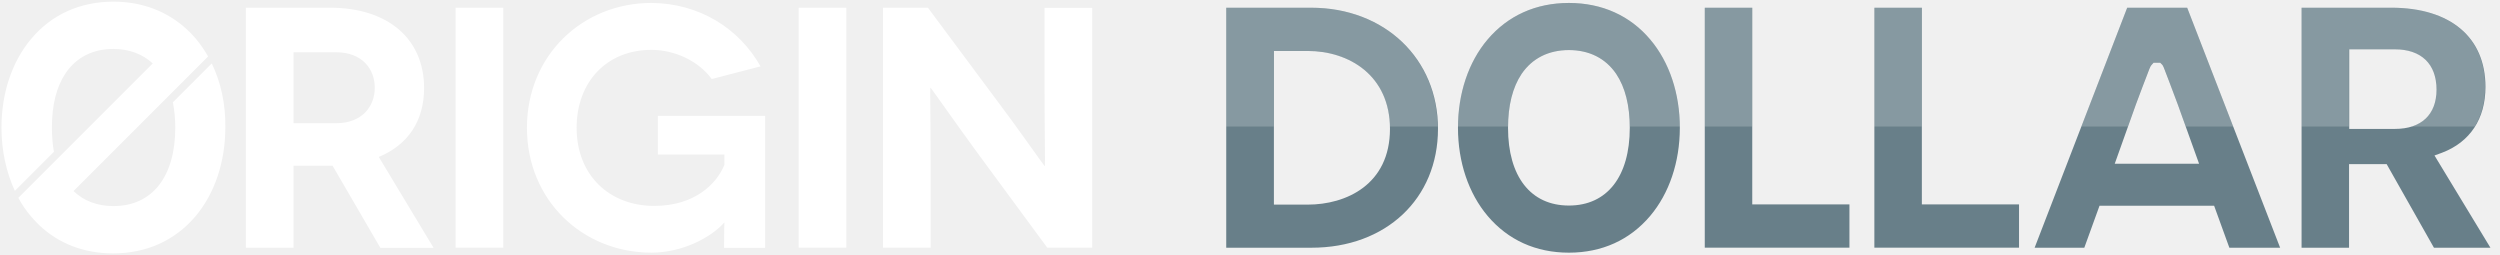
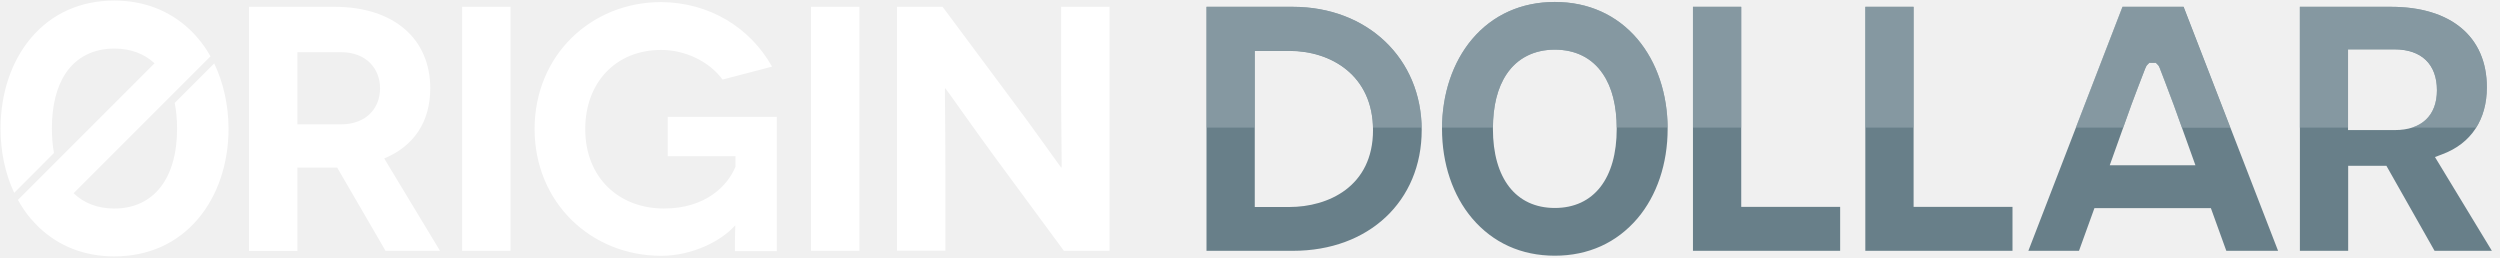
- <svg xmlns="http://www.w3.org/2000/svg" width="206" height="21" viewBox="0 0 206 21">
-   <g fill="none">
-     <path fill="#687F89" d="M101.042 20.41V.636h6.995c6.058 0 10.454 4.2 10.454 9.97 0 5.772-4.29 9.806-10.424 9.806h-7.025zm3.928-3.55h2.795c3.127 0 6.768-1.631 6.768-6.24 0-4.426-3.4-6.42-6.768-6.42h-2.795v12.66zm47.424 3.55v-3.565h-8.008V.635h-3.913V20.41h11.92zm13.974 0v-3.565h-8.007V.635h-3.913V20.41h11.92zm17.33 0l-1.255-3.459h-9.442l-1.254 3.46h-4.094L175.282.635h4.94l7.66 19.776h-4.185zM177.29 5.349c-.105.106-.105.106-.785 1.904l-.499 1.33-1.752 4.91h6.95l-1.753-4.88c-.272-.726-.514-1.375-.71-1.889-.484-1.284-.484-1.284-.574-1.39L178 5.167h-.543l-.167.181zm23.267 15.063l-3.898-6.89h-3.097v6.89h-3.913V.635h7.387c4.865 0 7.766 2.432 7.766 6.526 0 2.629-1.27 4.548-3.58 5.424l-.62.227 4.608 7.599h-4.653zm-6.995-9.79h3.792c2.16 0 3.414-1.179 3.414-3.233 0-2.115-1.254-3.324-3.43-3.324h-3.761v6.557h-.015zm-57.577-7.358c-1.662-1.979-3.988-3.021-6.708-3.021-2.719 0-5.03 1.042-6.707 3.021-1.572 1.859-2.433 4.442-2.433 7.267s.876 5.409 2.448 7.267c1.677 1.98 3.973 3.022 6.692 3.022 2.72 0 5.016-1.043 6.693-3.022 1.571-1.858 2.448-4.442 2.448-7.267s-.861-5.408-2.433-7.267zm-6.708 13.673c-3.157 0-5.015-2.402-5.015-6.406 0-1.843.377-3.339 1.118-4.442.876-1.284 2.22-1.964 3.897-1.964 1.677 0 3.022.68 3.898 1.964.74 1.103 1.118 2.6 1.118 4.442 0 4.004-1.858 6.406-5.016 6.406z" />
-     <path fill="#FFF" d="M31.334 20.41l-3.928-6.752h-3.218v6.753H20.26V.635h6.92c4.864 0 7.765 2.628 7.765 6.617 0 2.72-1.33 4.683-3.732 5.68l4.517 7.494h-4.396v-.015zm-7.146-10.257h3.505c2.175 0 3.188-1.42 3.188-2.916 0-1.556-1.043-2.931-3.188-2.931h-3.505v5.847zM37.543 20.41V.635h3.928V20.41h-3.928zm22.118-2.055c-1.073 1.209-3.414 2.463-5.983 2.463-5.68 0-10.258-4.321-10.258-10.289C43.42 4.563 47.998.242 53.678.242c3.928.03 7.207 2.07 8.99 5.227l-4.02 1.043c-1.072-1.466-3.02-2.403-4.97-2.403-3.701 0-6.164 2.66-6.164 6.421 0 3.928 2.72 6.436 6.391 6.436 3.384 0 5.167-1.858 5.786-3.384v-.846h-5.484V9.548h8.838v10.878h-3.384c0-1.632.03-2.04.03-2.07h-.03zm6.15 2.055V.635h3.927V20.41H65.81zM89.997.635V20.41h-3.702l-5.62-7.63c-1.782-2.432-3.958-5.544-3.988-5.544h-.03c-.03 0 .03 2.855.03 6.783v6.39H72.76V.636h3.701l5.741 7.72c1.36 1.782 3.838 5.318 3.868 5.318h.03c.03 0-.03-3.218-.03-6.557V.65h3.928V.635zM17.45 5.227L14.247 8.43c.12.635.196 1.33.196 2.085 0 4.049-1.903 6.466-5.091 6.466-1.33 0-2.448-.423-3.294-1.239l11.09-11.089c-.303-.529-.635-1.012-1.013-1.465-.166-.197-.332-.363-.498-.544-.015-.015-.046-.045-.076-.06l-.15-.152C13.793.937 11.723.136 9.35.136c-2.749 0-5.09 1.058-6.768 3.052C.997 5.06.121 7.66.121 10.515c0 1.889.393 3.671 1.103 5.212l3.218-3.218c-.106-.604-.166-1.269-.166-1.994 0-1.858.377-3.369 1.133-4.487.876-1.3 2.236-1.994 3.928-1.994 1.314 0 2.417.423 3.248 1.193L1.51 16.301c.302.56.65 1.073 1.057 1.541.076.091.167.182.242.272.09.106.196.197.287.303l.03.03.091.09c1.617 1.541 3.701 2.342 6.104 2.342 2.75 0 5.09-1.057 6.783-3.052 1.586-1.873 2.463-4.487 2.463-7.327.03-1.904-.363-3.717-1.118-5.273z" />
-     <g fill="#FFF" opacity=".2">
-       <path d="M79.301.483h-4.94l-3.777 9.79h3.838l.664-1.858.499-1.33c.68-1.812.68-1.812.786-1.903l.166-.166h.544l.166.166c.106.106.106.106.574 1.39.196.514.438 1.163.71 1.888l.65 1.813h3.913L79.3.483zM96.101.483h-7.387v9.79h3.913V3.928h3.761c2.191 0 3.43 1.209 3.43 3.324 0 1.556-.725 2.613-2.024 3.021h5.197c.559-.906.86-1.994.86-3.263.016-4.08-2.885-6.527-7.75-6.527zM53.512.483H57.425V10.273H53.512zM7.116.483H.12v9.79h3.913V4.05h2.795c3.324 0 6.677 1.934 6.768 6.224h3.943C17.465 4.593 13.1.483 7.116.483zM35.065 3.112C33.404 1.133 31.077.091 28.358.091c-2.72 0-5.031 1.042-6.708 3.021-1.556 1.843-2.418 4.382-2.433 7.161h4.125c.015-1.797.393-3.263 1.118-4.336.876-1.284 2.22-1.964 3.898-1.964 1.677 0 3.021.68 3.897 1.964.726 1.073 1.103 2.539 1.118 4.336h4.125c-.03-2.78-.876-5.333-2.433-7.16zM39.537.483H43.45V10.273H39.537z" transform="translate(100.92 .151)" />
+ <svg xmlns="http://www.w3.org/2000/svg" width="204" height="21" viewBox="0 0 204 21">
+   <g fill="none" fill-rule="evenodd">
+     <g fill-rule="nonzero">
+       <g>
+         <path fill="#687F89" d="M98.45 20.466V.556h7.038c6.096 0 10.523 4.223 10.523 10.046 0 5.812-4.314 9.864-10.5 9.864h-7.06zm3.94-3.575h2.826c3.144 0 6.822-1.646 6.822-6.277 0-4.462-3.428-6.46-6.822-6.46h-2.827v12.737zm47.766 3.575V16.88h-8.071V.556h-3.94v19.91h12.01zm14.064 0V16.88h-8.07V.556h-3.94v19.91h12.01zm17.447 0l-1.26-3.484h-9.501l-1.26 3.484h-4.132L173.2.556h4.983l7.708 19.91h-4.223zM175.219 5.29c-.102.102-.102.102-.794 1.918l-.5 1.328-1.77 4.95h6.992l-1.76-4.904c-.272-.738-.522-1.385-.715-1.896-.488-1.294-.488-1.294-.59-1.396l-.159-.16h-.545l-.159.16zm23.441 15.176l-3.928-6.935h-3.121v6.935h-3.94V.556h7.436c4.904 0 7.821 2.452 7.821 6.561 0 2.645-1.283 4.586-3.61 5.46l-.624.239 4.643 7.65h-4.677zm-7.06-9.852h3.825c2.18 0 3.428-1.181 3.428-3.247 0-2.123-1.26-3.337-3.462-3.337h-3.792v6.584zM133.627 3.2C131.948 1.215 129.61.16 126.874.16c-2.736 0-5.074 1.056-6.754 3.042-1.578 1.873-2.452 4.473-2.452 7.31 0 2.838.874 5.438 2.463 7.31 1.692 1.987 3.996 3.043 6.743 3.043 2.736 0 5.051-1.056 6.743-3.042 1.589-1.873 2.463-4.473 2.463-7.31 0-2.838-.874-5.438-2.452-7.31zm-6.754 13.77c-3.178 0-5.051-2.419-5.051-6.46 0-1.861.374-3.36 1.123-4.472.875-1.294 2.237-1.987 3.928-1.987 1.691 0 3.054.682 3.928 1.987.749 1.101 1.123 2.61 1.123 4.472 0 4.041-1.861 6.46-5.05 6.46z" transform="translate(-250 -35) translate(250 35)" />
+         <path fill="#FFF" d="M31.466 20.478l-3.95-6.8h-3.247v6.8h-3.95V.556h6.97c4.892 0 7.82 2.645 7.82 6.652 0 2.736-1.339 4.722-3.757 5.721l4.552 7.537h-4.438v.012zm-7.197-10.33h3.53c2.191 0 3.213-1.419 3.213-2.929 0-1.566-1.056-2.962-3.213-2.962h-3.53v5.891zm13.44 10.33V.556h3.95v19.91h-3.95v.012zM59.981 18.4c-1.079 1.225-3.44 2.474-6.028 2.474-5.721 0-10.33-4.347-10.33-10.352S48.232.17 53.953.17c3.95.034 7.253 2.078 9.047 5.267l-4.041 1.056c-1.078-1.476-3.042-2.418-5.006-2.418-3.723 0-6.198 2.68-6.198 6.46 0 3.95 2.736 6.48 6.425 6.48 3.417 0 5.21-1.872 5.835-3.416v-.851h-5.529V9.535h8.9V20.49h-3.417c0-1.646.034-2.043.034-2.077h-.022V18.4zm6.197 2.077V.556h3.95v19.91h-3.95v.012zM90.538.556v19.91h-3.723l-5.664-7.684c-1.794-2.452-3.985-5.574-4.007-5.574h-.034c-.023 0 .034 2.872.034 6.822v6.425h-3.95V.556h3.723l5.778 7.765c1.362 1.793 3.87 5.346 3.893 5.346h.034c.034 0-.034-3.246-.034-6.595V.556h3.95zm-73.057 4.62L14.257 8.4c.125.636.193 1.34.193 2.1 0 4.075-1.918 6.516-5.13 6.516-1.34 0-2.464-.432-3.315-1.249l11.17-11.17c-.296-.533-.636-1.021-1.022-1.475-.159-.193-.33-.364-.5-.545l-.068-.068c-.056-.046-.102-.103-.159-.148C13.803.851 11.715.045 9.331.045 6.572.045 4.21 1.101 2.52 3.11.93 4.995.045 7.617.045 10.49c0 1.907.386 3.7 1.113 5.244l3.246-3.247c-.113-.612-.17-1.282-.17-2.009 0-1.873.386-3.394 1.135-4.518.886-1.305 2.26-1.997 3.962-1.997 1.328 0 2.44.42 3.28 1.203L1.464 16.312c.307.556.659 1.078 1.056 1.544.08.09.159.181.25.272.09.102.193.204.295.307l.034.034c.034.034.057.068.09.09 1.624 1.544 3.724 2.362 6.142 2.362 2.77 0 5.13-1.056 6.833-3.065 1.6-1.896 2.486-4.507 2.486-7.379-.011-1.907-.42-3.734-1.169-5.3z" transform="translate(-250 -35) translate(250 35)" />
+         <g fill="#97A9B1" opacity=".6">
+           <path d="M79.755.443H74.77l-3.802 9.853h3.87l.67-1.862.5-1.328c.68-1.816.68-1.816.794-1.918l.16-.16h.544l.159.16c.102.102.102.102.59 1.396.193.51.432 1.169.715 1.895l.659 1.828h3.95L79.755.443zM96.68.443h-7.436v9.853h3.94V3.905h3.79c2.203 0 3.463 1.214 3.463 3.337 0 1.567-.727 2.634-2.032 3.054h5.233c.567-.908.874-2.02.874-3.292-.011-4.11-2.929-6.561-7.833-6.561zM53.794.443H57.733V10.296H53.794zM7.072.443H.034v9.853h3.939V4.03h2.826c3.35 0 6.72 1.94 6.823 6.266h3.973C17.492 4.575 13.099.443 7.072.443zM35.212 3.088C33.532 1.1 31.194.045 28.458.045c-2.736 0-5.074 1.056-6.754 3.043-1.567 1.85-2.43 4.404-2.452 7.208h4.154c.012-1.817.386-3.28 1.124-4.37.874-1.295 2.236-1.987 3.928-1.987 1.691 0 3.053.681 3.927 1.986.738 1.09 1.113 2.554 1.124 4.37h4.155c-.023-2.803-.886-5.357-2.452-7.207zM39.73.443H43.669V10.296H39.73z" transform="translate(-250 -35) translate(250 35) translate(98.416 .114)" />
+         </g>
+       </g>
    </g>
  </g>
</svg>
